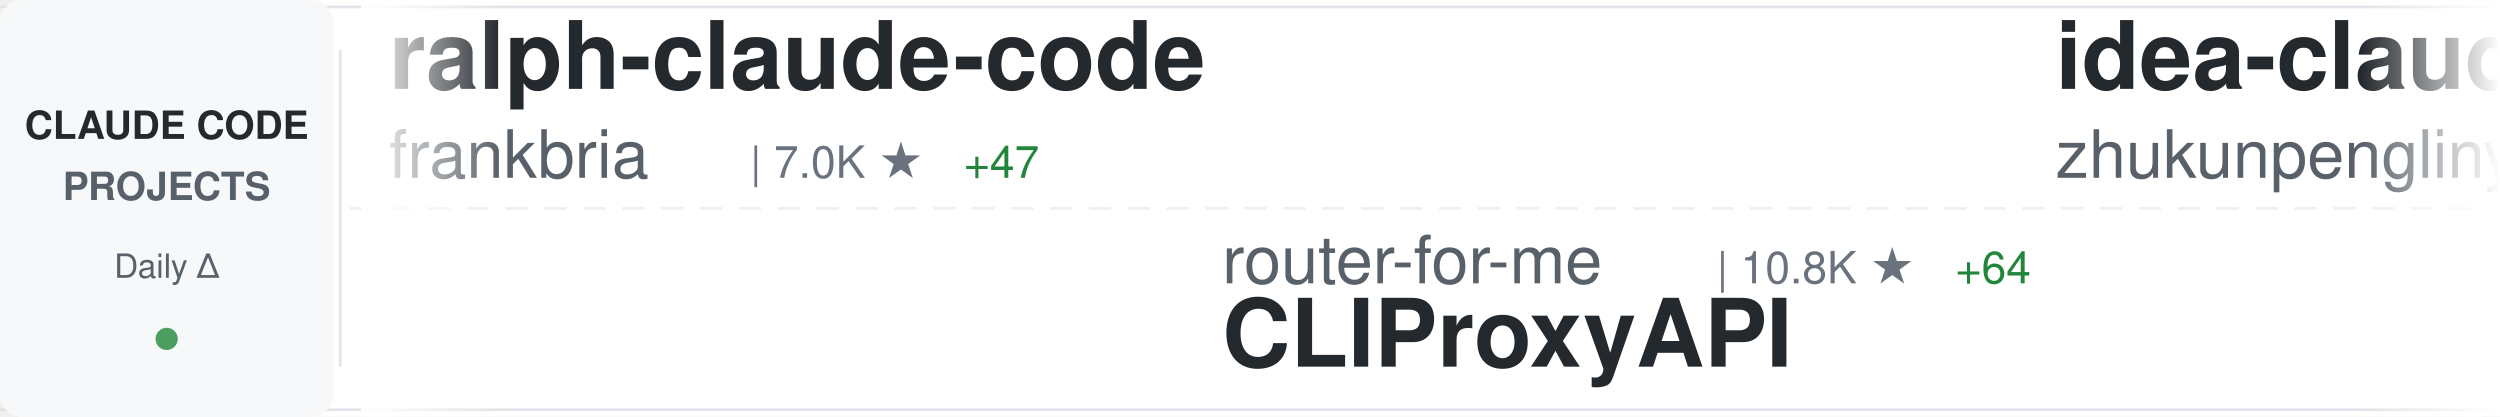
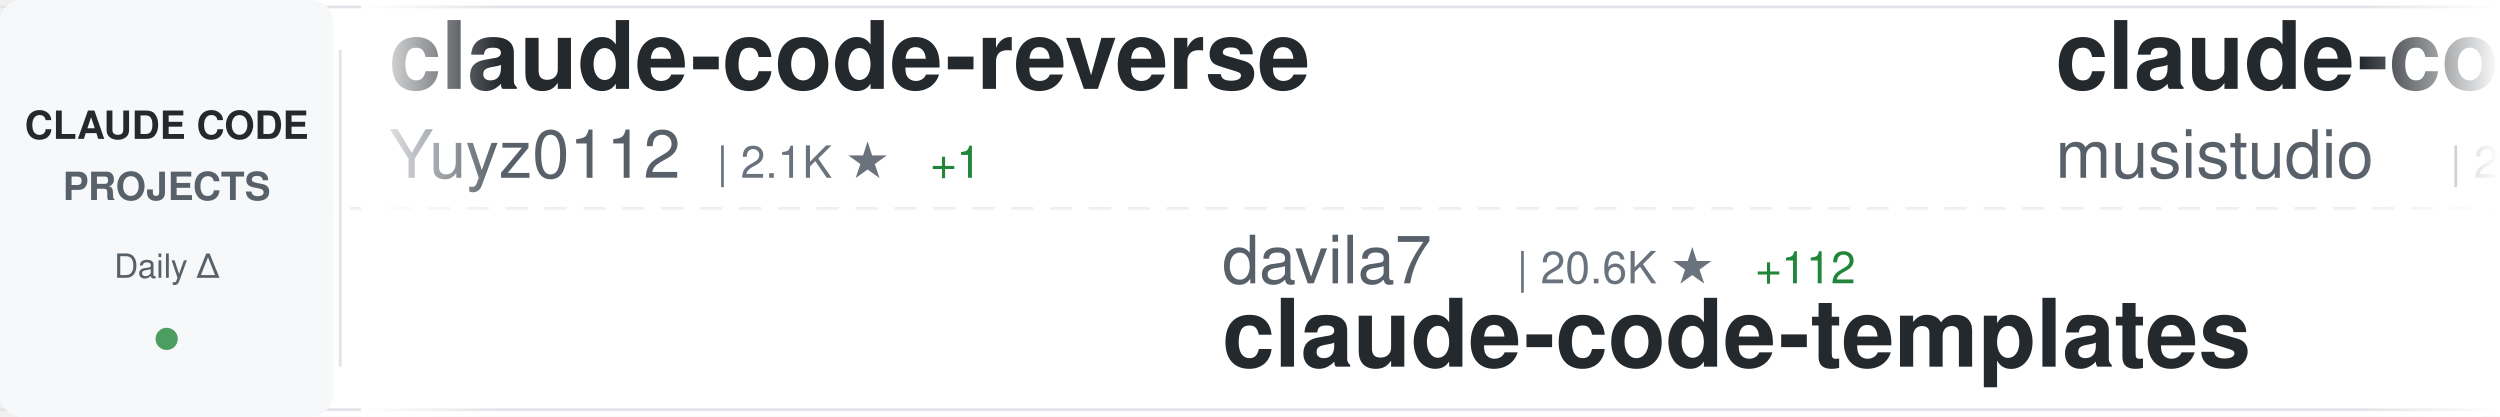
<svg xmlns="http://www.w3.org/2000/svg" width="900" height="150">
  <defs>
    <linearGradient id="awesomeLeftFade" x1="0%" y1="0%" x2="100%" y2="0%">
      <stop offset="0%" style="stop-color:#ffffff;stop-opacity:1" />
      <stop offset="100%" style="stop-color:#ffffff;stop-opacity:0" />
    </linearGradient>
    <linearGradient id="awesomeRightFade" x1="0%" y1="0%" x2="100%" y2="0%">
      <stop offset="0%" style="stop-color:#ffffff;stop-opacity:0" />
      <stop offset="100%" style="stop-color:#ffffff;stop-opacity:1" />
    </linearGradient>
  </defs>
  <rect width="900" height="150" fill="#ffffff" rx="8" />
  <rect x="0" y="2" width="900" height="1" fill="#e1e4e8" />
  <rect x="0" y="147" width="900" height="1" fill="#e1e4e8" />
  <line x1="0" y1="75" x2="900" y2="75" stroke="#e1e4e8" stroke-width="1" stroke-dasharray="8 6" opacity="0.6" />
  <rect x="0" y="0" width="120" height="150" fill="#f6f8fa" rx="8" />
  <text x="60" y="50" font-family="-apple-system, BlinkMacSystemFont, 'Segoe UI', Helvetica, Arial, sans-serif" font-size="14" font-weight="600" fill="#24292e" text-anchor="middle">CLAUDE CODE</text>
  <text x="60" y="72" font-family="-apple-system, BlinkMacSystemFont, 'Segoe UI', Helvetica, Arial, sans-serif" font-size="14" font-weight="600" fill="#586069" text-anchor="middle">PROJECTS</text>
  <text x="60" y="100" font-family="-apple-system, BlinkMacSystemFont, 'Segoe UI', Helvetica, Arial, sans-serif" font-size="12" font-weight="500" fill="#586069" text-anchor="middle">Daily Δ</text>
  <circle cx="60" cy="122" r="4" fill="#22863a" opacity="0.8" />
  <rect x="122" y="18" width="1" height="114" fill="#e1e4e8" />
  <clipPath id="awesomeTickerClip">
    <rect x="130" y="0" width="770" height="150" />
  </clipPath>
  <g clip-path="url(#awesomeTickerClip)">
    <g id="awesomeTickerItems">
      <animateTransform attributeName="transform" attributeType="XML" type="translate" from="0 0" to="-3000 0" dur="54s" repeatCount="indefinite" />
      <g transform="translate(0, 0)">
-         <text x="140" y="32" font-family="-apple-system, BlinkMacSystemFont, 'Segoe UI', Helvetica, Arial, sans-serif" font-size="34" font-weight="600" fill="#24292e">ralph-claude-code</text>
-         <text x="140" y="64" font-family="-apple-system, BlinkMacSystemFont, 'Segoe UI', Helvetica, Arial, sans-serif" font-size="24" font-weight="400" fill="#586069">frankbria</text>
-         <text x="270" y="64" font-family="-apple-system, BlinkMacSystemFont, 'Segoe UI', Helvetica, Arial, sans-serif" font-size="16" font-weight="500" fill="#6a737d">| 7.0K ★</text>
-         <text x="347" y="64" font-family="-apple-system, BlinkMacSystemFont, 'Segoe UI', Helvetica, Arial, sans-serif" font-size="16" font-weight="500" fill="#22863a"> +47</text>
+         <text x="140" y="32" font-family="-apple-system, BlinkMacSystemFont, 'Segoe UI', Helvetica, Arial, sans-serif" font-size="34" font-weight="600" fill="#24292e">claude-code-reverse</text>
+         <text x="140" y="64" font-family="-apple-system, BlinkMacSystemFont, 'Segoe UI', Helvetica, Arial, sans-serif" font-size="24" font-weight="400" fill="#586069">Yuyz0112</text>
+         <text x="258" y="64" font-family="-apple-system, BlinkMacSystemFont, 'Segoe UI', Helvetica, Arial, sans-serif" font-size="16" font-weight="500" fill="#6a737d">| 2.1K ★</text>
+         <text x="335" y="64" font-family="-apple-system, BlinkMacSystemFont, 'Segoe UI', Helvetica, Arial, sans-serif" font-size="16" font-weight="500" fill="#22863a"> +1</text>
      </g>
      <g transform="translate(300, 0)">
-         <text x="140" y="102" font-family="-apple-system, BlinkMacSystemFont, 'Segoe UI', Helvetica, Arial, sans-serif" font-size="24" font-weight="400" fill="#586069">router-for-me</text>
-         <text x="318" y="102" font-family="-apple-system, BlinkMacSystemFont, 'Segoe UI', Helvetica, Arial, sans-serif" font-size="16" font-weight="500" fill="#6a737d">| 10.8K ★</text>
-         <text x="404" y="102" font-family="-apple-system, BlinkMacSystemFont, 'Segoe UI', Helvetica, Arial, sans-serif" font-size="16" font-weight="500" fill="#22863a"> +64</text>
-         <text x="140" y="132" font-family="-apple-system, BlinkMacSystemFont, 'Segoe UI', Helvetica, Arial, sans-serif" font-size="34" font-weight="600" fill="#24292e">CLIProxyAPI</text>
+         <text x="140" y="102" font-family="-apple-system, BlinkMacSystemFont, 'Segoe UI', Helvetica, Arial, sans-serif" font-size="24" font-weight="400" fill="#586069">davila7</text>
+         <text x="246" y="102" font-family="-apple-system, BlinkMacSystemFont, 'Segoe UI', Helvetica, Arial, sans-serif" font-size="16" font-weight="500" fill="#6a737d">| 20.6K ★</text>
+         <text x="332" y="102" font-family="-apple-system, BlinkMacSystemFont, 'Segoe UI', Helvetica, Arial, sans-serif" font-size="16" font-weight="500" fill="#22863a"> +112</text>
+         <text x="140" y="132" font-family="-apple-system, BlinkMacSystemFont, 'Segoe UI', Helvetica, Arial, sans-serif" font-size="34" font-weight="600" fill="#24292e">claude-code-templates</text>
      </g>
      <g transform="translate(600, 0)">
-         <text x="140" y="32" font-family="-apple-system, BlinkMacSystemFont, 'Segoe UI', Helvetica, Arial, sans-serif" font-size="34" font-weight="600" fill="#24292e">idea-claude-code-gui</text>
-         <text x="140" y="64" font-family="-apple-system, BlinkMacSystemFont, 'Segoe UI', Helvetica, Arial, sans-serif" font-size="24" font-weight="400" fill="#586069">zhukunpenglinyutong</text>
-         <text x="390" y="64" font-family="-apple-system, BlinkMacSystemFont, 'Segoe UI', Helvetica, Arial, sans-serif" font-size="16" font-weight="500" fill="#6a737d">| 1.2K ★</text>
-         <text x="467" y="64" font-family="-apple-system, BlinkMacSystemFont, 'Segoe UI', Helvetica, Arial, sans-serif" font-size="16" font-weight="500" fill="#22863a"> +2</text>
+         <text x="140" y="32" font-family="-apple-system, BlinkMacSystemFont, 'Segoe UI', Helvetica, Arial, sans-serif" font-size="34" font-weight="600" fill="#24292e">claude-code-router</text>
+         <text x="140" y="64" font-family="-apple-system, BlinkMacSystemFont, 'Segoe UI', Helvetica, Arial, sans-serif" font-size="24" font-weight="400" fill="#586069">musistudio</text>
+         <text x="282" y="64" font-family="-apple-system, BlinkMacSystemFont, 'Segoe UI', Helvetica, Arial, sans-serif" font-size="16" font-weight="500" fill="#6a737d">| 28.0K ★</text>
+         <text x="368" y="64" font-family="-apple-system, BlinkMacSystemFont, 'Segoe UI', Helvetica, Arial, sans-serif" font-size="16" font-weight="500" fill="#22863a"> +43</text>
      </g>
      <g transform="translate(900, 0)">
-         <text x="140" y="102" font-family="-apple-system, BlinkMacSystemFont, 'Segoe UI', Helvetica, Arial, sans-serif" font-size="24" font-weight="400" fill="#586069">kn1026</text>
-         <text x="234" y="102" font-family="-apple-system, BlinkMacSystemFont, 'Segoe UI', Helvetica, Arial, sans-serif" font-size="16" font-weight="500" fill="#6a737d">| 703 ★</text>
-         <text x="140" y="132" font-family="-apple-system, BlinkMacSystemFont, 'Segoe UI', Helvetica, Arial, sans-serif" font-size="34" font-weight="600" fill="#24292e">cc</text>
+         <text x="140" y="102" font-family="-apple-system, BlinkMacSystemFont, 'Segoe UI', Helvetica, Arial, sans-serif" font-size="24" font-weight="400" fill="#586069">diet103</text>
+         <text x="246" y="102" font-family="-apple-system, BlinkMacSystemFont, 'Segoe UI', Helvetica, Arial, sans-serif" font-size="16" font-weight="500" fill="#6a737d">| 8.9K ★</text>
+         <text x="323" y="102" font-family="-apple-system, BlinkMacSystemFont, 'Segoe UI', Helvetica, Arial, sans-serif" font-size="16" font-weight="500" fill="#22863a"> +19</text>
+         <text x="140" y="132" font-family="-apple-system, BlinkMacSystemFont, 'Segoe UI', Helvetica, Arial, sans-serif" font-size="34" font-weight="600" fill="#24292e">claude-code-infrastructu...</text>
      </g>
      <g transform="translate(1200, 0)">
-         <text x="140" y="32" font-family="-apple-system, BlinkMacSystemFont, 'Segoe UI', Helvetica, Arial, sans-serif" font-size="34" font-weight="600" fill="#24292e">claude-code-guide</text>
-         <text x="140" y="64" font-family="-apple-system, BlinkMacSystemFont, 'Segoe UI', Helvetica, Arial, sans-serif" font-size="24" font-weight="400" fill="#586069">Cranot</text>
-         <text x="234" y="64" font-family="-apple-system, BlinkMacSystemFont, 'Segoe UI', Helvetica, Arial, sans-serif" font-size="16" font-weight="500" fill="#6a737d">| 2.4K ★</text>
-         <text x="311" y="64" font-family="-apple-system, BlinkMacSystemFont, 'Segoe UI', Helvetica, Arial, sans-serif" font-size="16" font-weight="500" fill="#22863a"> +2</text>
+         <text x="140" y="32" font-family="-apple-system, BlinkMacSystemFont, 'Segoe UI', Helvetica, Arial, sans-serif" font-size="34" font-weight="600" fill="#24292e">notebooklm-skill</text>
+         <text x="140" y="64" font-family="-apple-system, BlinkMacSystemFont, 'Segoe UI', Helvetica, Arial, sans-serif" font-size="24" font-weight="400" fill="#586069">PleasePrompto</text>
+         <text x="318" y="64" font-family="-apple-system, BlinkMacSystemFont, 'Segoe UI', Helvetica, Arial, sans-serif" font-size="16" font-weight="500" fill="#6a737d">| 3.5K ★</text>
+         <text x="395" y="64" font-family="-apple-system, BlinkMacSystemFont, 'Segoe UI', Helvetica, Arial, sans-serif" font-size="16" font-weight="500" fill="#22863a"> +12</text>
      </g>
      <g transform="translate(1500, 0)">
-         <text x="140" y="102" font-family="-apple-system, BlinkMacSystemFont, 'Segoe UI', Helvetica, Arial, sans-serif" font-size="24" font-weight="400" fill="#586069">OneRedOak</text>
-         <text x="270" y="102" font-family="-apple-system, BlinkMacSystemFont, 'Segoe UI', Helvetica, Arial, sans-serif" font-size="16" font-weight="500" fill="#6a737d">| 3.6K ★</text>
-         <text x="347" y="102" font-family="-apple-system, BlinkMacSystemFont, 'Segoe UI', Helvetica, Arial, sans-serif" font-size="16" font-weight="500" fill="#22863a"> +7</text>
-         <text x="140" y="132" font-family="-apple-system, BlinkMacSystemFont, 'Segoe UI', Helvetica, Arial, sans-serif" font-size="34" font-weight="600" fill="#24292e">claude-code-workflows</text>
+         <text x="140" y="102" font-family="-apple-system, BlinkMacSystemFont, 'Segoe UI', Helvetica, Arial, sans-serif" font-size="24" font-weight="400" fill="#586069">disler</text>
+         <text x="234" y="102" font-family="-apple-system, BlinkMacSystemFont, 'Segoe UI', Helvetica, Arial, sans-serif" font-size="16" font-weight="500" fill="#6a737d">| 1.1K ★</text>
+         <text x="311" y="102" font-family="-apple-system, BlinkMacSystemFont, 'Segoe UI', Helvetica, Arial, sans-serif" font-size="16" font-weight="500" fill="#22863a"> +5</text>
+         <text x="140" y="132" font-family="-apple-system, BlinkMacSystemFont, 'Segoe UI', Helvetica, Arial, sans-serif" font-size="34" font-weight="600" fill="#24292e">claude-code-hooks-multi-...</text>
      </g>
      <g transform="translate(1800, 0)">
-         <text x="140" y="32" font-family="-apple-system, BlinkMacSystemFont, 'Segoe UI', Helvetica, Arial, sans-serif" font-size="34" font-weight="600" fill="#24292e">Claude-Code-Remote</text>
-         <text x="140" y="64" font-family="-apple-system, BlinkMacSystemFont, 'Segoe UI', Helvetica, Arial, sans-serif" font-size="24" font-weight="400" fill="#586069">JessyTsui</text>
-         <text x="270" y="64" font-family="-apple-system, BlinkMacSystemFont, 'Segoe UI', Helvetica, Arial, sans-serif" font-size="16" font-weight="500" fill="#6a737d">| 1.1K ★</text>
-         <text x="347" y="64" font-family="-apple-system, BlinkMacSystemFont, 'Segoe UI', Helvetica, Arial, sans-serif" font-size="16" font-weight="500" fill="#22863a"> +2</text>
+         <text x="140" y="32" font-family="-apple-system, BlinkMacSystemFont, 'Segoe UI', Helvetica, Arial, sans-serif" font-size="34" font-weight="600" fill="#24292e">ClaudeCodeAgents</text>
+         <text x="140" y="64" font-family="-apple-system, BlinkMacSystemFont, 'Segoe UI', Helvetica, Arial, sans-serif" font-size="24" font-weight="400" fill="#586069">darcyegb</text>
+         <text x="258" y="64" font-family="-apple-system, BlinkMacSystemFont, 'Segoe UI', Helvetica, Arial, sans-serif" font-size="16" font-weight="500" fill="#6a737d">| 554 ★</text>
+         <text x="326" y="64" font-family="-apple-system, BlinkMacSystemFont, 'Segoe UI', Helvetica, Arial, sans-serif" font-size="16" font-weight="500" fill="#22863a"> +2</text>
      </g>
      <g transform="translate(2100, 0)">
-         <text x="140" y="102" font-family="-apple-system, BlinkMacSystemFont, 'Segoe UI', Helvetica, Arial, sans-serif" font-size="24" font-weight="400" fill="#586069">pedrohcgs</text>
-         <text x="270" y="102" font-family="-apple-system, BlinkMacSystemFont, 'Segoe UI', Helvetica, Arial, sans-serif" font-size="16" font-weight="500" fill="#6a737d">| 300 ★</text>
-         <text x="338" y="102" font-family="-apple-system, BlinkMacSystemFont, 'Segoe UI', Helvetica, Arial, sans-serif" font-size="16" font-weight="500" fill="#22863a"> +21</text>
-         <text x="140" y="132" font-family="-apple-system, BlinkMacSystemFont, 'Segoe UI', Helvetica, Arial, sans-serif" font-size="34" font-weight="600" fill="#24292e">claude-code-my-workflow</text>
+         <text x="140" y="102" font-family="-apple-system, BlinkMacSystemFont, 'Segoe UI', Helvetica, Arial, sans-serif" font-size="24" font-weight="400" fill="#586069">carlvellotti</text>
+         <text x="306" y="102" font-family="-apple-system, BlinkMacSystemFont, 'Segoe UI', Helvetica, Arial, sans-serif" font-size="16" font-weight="500" fill="#6a737d">| 1.4K ★</text>
+         <text x="383" y="102" font-family="-apple-system, BlinkMacSystemFont, 'Segoe UI', Helvetica, Arial, sans-serif" font-size="16" font-weight="500" fill="#22863a"> +62</text>
+         <text x="140" y="132" font-family="-apple-system, BlinkMacSystemFont, 'Segoe UI', Helvetica, Arial, sans-serif" font-size="34" font-weight="600" fill="#24292e">claude-code-pm-course</text>
      </g>
      <g transform="translate(2400, 0)">
-         <text x="140" y="32" font-family="-apple-system, BlinkMacSystemFont, 'Segoe UI', Helvetica, Arial, sans-serif" font-size="34" font-weight="600" fill="#24292e">awesome-claude-skills</text>
-         <text x="140" y="64" font-family="-apple-system, BlinkMacSystemFont, 'Segoe UI', Helvetica, Arial, sans-serif" font-size="24" font-weight="400" fill="#586069">ComposioHQ</text>
-         <text x="282" y="64" font-family="-apple-system, BlinkMacSystemFont, 'Segoe UI', Helvetica, Arial, sans-serif" font-size="16" font-weight="500" fill="#6a737d">| 35.4K ★</text>
-         <text x="368" y="64" font-family="-apple-system, BlinkMacSystemFont, 'Segoe UI', Helvetica, Arial, sans-serif" font-size="16" font-weight="500" fill="#22863a"> +235</text>
+         <text x="140" y="32" font-family="-apple-system, BlinkMacSystemFont, 'Segoe UI', Helvetica, Arial, sans-serif" font-size="34" font-weight="600" fill="#24292e">Claude-Code</text>
+         <text x="140" y="64" font-family="-apple-system, BlinkMacSystemFont, 'Segoe UI', Helvetica, Arial, sans-serif" font-size="24" font-weight="400" fill="#586069">lyconear</text>
+         <text x="258" y="64" font-family="-apple-system, BlinkMacSystemFont, 'Segoe UI', Helvetica, Arial, sans-serif" font-size="16" font-weight="500" fill="#6a737d">| 4 ★</text>
      </g>
      <g transform="translate(2700, 0)">
-         <text x="140" y="102" font-family="-apple-system, BlinkMacSystemFont, 'Segoe UI', Helvetica, Arial, sans-serif" font-size="24" font-weight="400" fill="#586069">anthropics</text>
-         <text x="282" y="102" font-family="-apple-system, BlinkMacSystemFont, 'Segoe UI', Helvetica, Arial, sans-serif" font-size="16" font-weight="500" fill="#6a737d">| 3.0K ★</text>
-         <text x="359" y="102" font-family="-apple-system, BlinkMacSystemFont, 'Segoe UI', Helvetica, Arial, sans-serif" font-size="16" font-weight="500" fill="#22863a"> +2</text>
-         <text x="140" y="132" font-family="-apple-system, BlinkMacSystemFont, 'Segoe UI', Helvetica, Arial, sans-serif" font-size="34" font-weight="600" fill="#24292e">claude-code-security-rev...</text>
+         <text x="140" y="102" font-family="-apple-system, BlinkMacSystemFont, 'Segoe UI', Helvetica, Arial, sans-serif" font-size="24" font-weight="400" fill="#586069">https-deeplearning-ai</text>
+         <text x="414" y="102" font-family="-apple-system, BlinkMacSystemFont, 'Segoe UI', Helvetica, Arial, sans-serif" font-size="16" font-weight="500" fill="#6a737d">| 410 ★</text>
+         <text x="482" y="102" font-family="-apple-system, BlinkMacSystemFont, 'Segoe UI', Helvetica, Arial, sans-serif" font-size="16" font-weight="500" fill="#22863a"> +2</text>
+         <text x="140" y="132" font-family="-apple-system, BlinkMacSystemFont, 'Segoe UI', Helvetica, Arial, sans-serif" font-size="34" font-weight="600" fill="#24292e">sc-claude-code-files</text>
      </g>
      <g transform="translate(3000, 0)">
-         <text x="140" y="32" font-family="-apple-system, BlinkMacSystemFont, 'Segoe UI', Helvetica, Arial, sans-serif" font-size="34" font-weight="600" fill="#24292e">ralph-claude-code</text>
-         <text x="140" y="64" font-family="-apple-system, BlinkMacSystemFont, 'Segoe UI', Helvetica, Arial, sans-serif" font-size="24" font-weight="400" fill="#586069">frankbria</text>
-         <text x="270" y="64" font-family="-apple-system, BlinkMacSystemFont, 'Segoe UI', Helvetica, Arial, sans-serif" font-size="16" font-weight="500" fill="#6a737d">| 7.0K ★</text>
-         <text x="347" y="64" font-family="-apple-system, BlinkMacSystemFont, 'Segoe UI', Helvetica, Arial, sans-serif" font-size="16" font-weight="500" fill="#22863a"> +47</text>
+         <text x="140" y="32" font-family="-apple-system, BlinkMacSystemFont, 'Segoe UI', Helvetica, Arial, sans-serif" font-size="34" font-weight="600" fill="#24292e">claude-code-reverse</text>
+         <text x="140" y="64" font-family="-apple-system, BlinkMacSystemFont, 'Segoe UI', Helvetica, Arial, sans-serif" font-size="24" font-weight="400" fill="#586069">Yuyz0112</text>
+         <text x="258" y="64" font-family="-apple-system, BlinkMacSystemFont, 'Segoe UI', Helvetica, Arial, sans-serif" font-size="16" font-weight="500" fill="#6a737d">| 2.1K ★</text>
+         <text x="335" y="64" font-family="-apple-system, BlinkMacSystemFont, 'Segoe UI', Helvetica, Arial, sans-serif" font-size="16" font-weight="500" fill="#22863a"> +1</text>
      </g>
      <g transform="translate(3300, 0)">
-         <text x="140" y="102" font-family="-apple-system, BlinkMacSystemFont, 'Segoe UI', Helvetica, Arial, sans-serif" font-size="24" font-weight="400" fill="#586069">router-for-me</text>
-         <text x="318" y="102" font-family="-apple-system, BlinkMacSystemFont, 'Segoe UI', Helvetica, Arial, sans-serif" font-size="16" font-weight="500" fill="#6a737d">| 10.8K ★</text>
-         <text x="404" y="102" font-family="-apple-system, BlinkMacSystemFont, 'Segoe UI', Helvetica, Arial, sans-serif" font-size="16" font-weight="500" fill="#22863a"> +64</text>
-         <text x="140" y="132" font-family="-apple-system, BlinkMacSystemFont, 'Segoe UI', Helvetica, Arial, sans-serif" font-size="34" font-weight="600" fill="#24292e">CLIProxyAPI</text>
+         <text x="140" y="102" font-family="-apple-system, BlinkMacSystemFont, 'Segoe UI', Helvetica, Arial, sans-serif" font-size="24" font-weight="400" fill="#586069">davila7</text>
+         <text x="246" y="102" font-family="-apple-system, BlinkMacSystemFont, 'Segoe UI', Helvetica, Arial, sans-serif" font-size="16" font-weight="500" fill="#6a737d">| 20.6K ★</text>
+         <text x="332" y="102" font-family="-apple-system, BlinkMacSystemFont, 'Segoe UI', Helvetica, Arial, sans-serif" font-size="16" font-weight="500" fill="#22863a"> +112</text>
+         <text x="140" y="132" font-family="-apple-system, BlinkMacSystemFont, 'Segoe UI', Helvetica, Arial, sans-serif" font-size="34" font-weight="600" fill="#24292e">claude-code-templates</text>
      </g>
      <g transform="translate(3600, 0)">
-         <text x="140" y="32" font-family="-apple-system, BlinkMacSystemFont, 'Segoe UI', Helvetica, Arial, sans-serif" font-size="34" font-weight="600" fill="#24292e">idea-claude-code-gui</text>
-         <text x="140" y="64" font-family="-apple-system, BlinkMacSystemFont, 'Segoe UI', Helvetica, Arial, sans-serif" font-size="24" font-weight="400" fill="#586069">zhukunpenglinyutong</text>
-         <text x="390" y="64" font-family="-apple-system, BlinkMacSystemFont, 'Segoe UI', Helvetica, Arial, sans-serif" font-size="16" font-weight="500" fill="#6a737d">| 1.2K ★</text>
-         <text x="467" y="64" font-family="-apple-system, BlinkMacSystemFont, 'Segoe UI', Helvetica, Arial, sans-serif" font-size="16" font-weight="500" fill="#22863a"> +2</text>
+         <text x="140" y="32" font-family="-apple-system, BlinkMacSystemFont, 'Segoe UI', Helvetica, Arial, sans-serif" font-size="34" font-weight="600" fill="#24292e">claude-code-router</text>
+         <text x="140" y="64" font-family="-apple-system, BlinkMacSystemFont, 'Segoe UI', Helvetica, Arial, sans-serif" font-size="24" font-weight="400" fill="#586069">musistudio</text>
+         <text x="282" y="64" font-family="-apple-system, BlinkMacSystemFont, 'Segoe UI', Helvetica, Arial, sans-serif" font-size="16" font-weight="500" fill="#6a737d">| 28.0K ★</text>
+         <text x="368" y="64" font-family="-apple-system, BlinkMacSystemFont, 'Segoe UI', Helvetica, Arial, sans-serif" font-size="16" font-weight="500" fill="#22863a"> +43</text>
      </g>
      <g transform="translate(3900, 0)">
-         <text x="140" y="102" font-family="-apple-system, BlinkMacSystemFont, 'Segoe UI', Helvetica, Arial, sans-serif" font-size="24" font-weight="400" fill="#586069">kn1026</text>
-         <text x="234" y="102" font-family="-apple-system, BlinkMacSystemFont, 'Segoe UI', Helvetica, Arial, sans-serif" font-size="16" font-weight="500" fill="#6a737d">| 703 ★</text>
-         <text x="140" y="132" font-family="-apple-system, BlinkMacSystemFont, 'Segoe UI', Helvetica, Arial, sans-serif" font-size="34" font-weight="600" fill="#24292e">cc</text>
+         <text x="140" y="102" font-family="-apple-system, BlinkMacSystemFont, 'Segoe UI', Helvetica, Arial, sans-serif" font-size="24" font-weight="400" fill="#586069">diet103</text>
+         <text x="246" y="102" font-family="-apple-system, BlinkMacSystemFont, 'Segoe UI', Helvetica, Arial, sans-serif" font-size="16" font-weight="500" fill="#6a737d">| 8.9K ★</text>
+         <text x="323" y="102" font-family="-apple-system, BlinkMacSystemFont, 'Segoe UI', Helvetica, Arial, sans-serif" font-size="16" font-weight="500" fill="#22863a"> +19</text>
+         <text x="140" y="132" font-family="-apple-system, BlinkMacSystemFont, 'Segoe UI', Helvetica, Arial, sans-serif" font-size="34" font-weight="600" fill="#24292e">claude-code-infrastructu...</text>
      </g>
    </g>
  </g>
  <rect x="130" y="0" width="50" height="150" fill="url(#awesomeLeftFade)" />
  <rect x="850" y="0" width="50" height="150" fill="url(#awesomeRightFade)" />
</svg>
